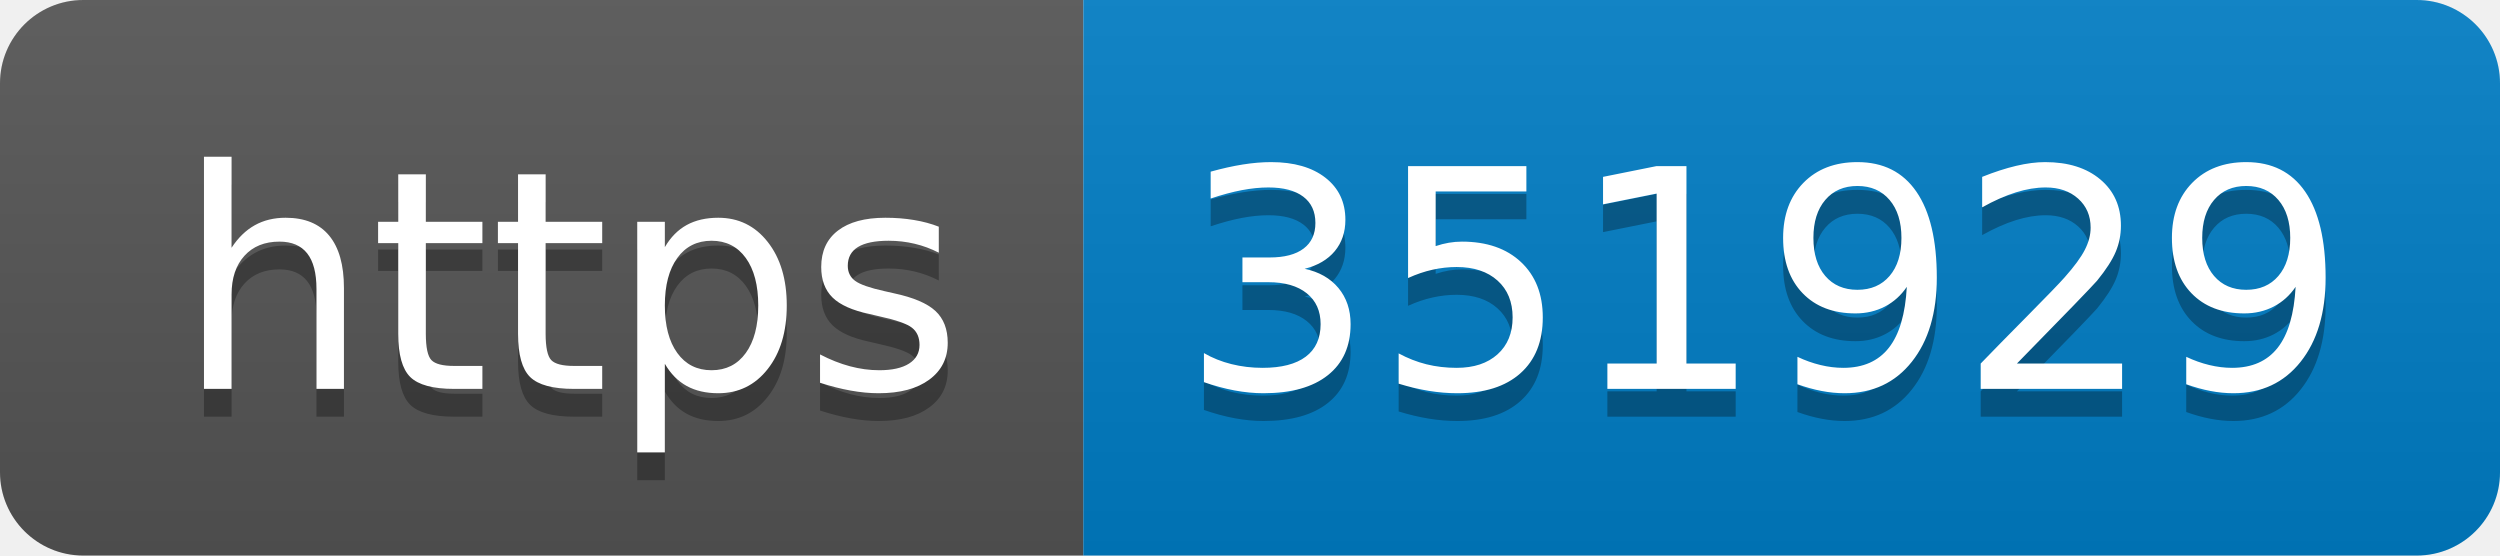
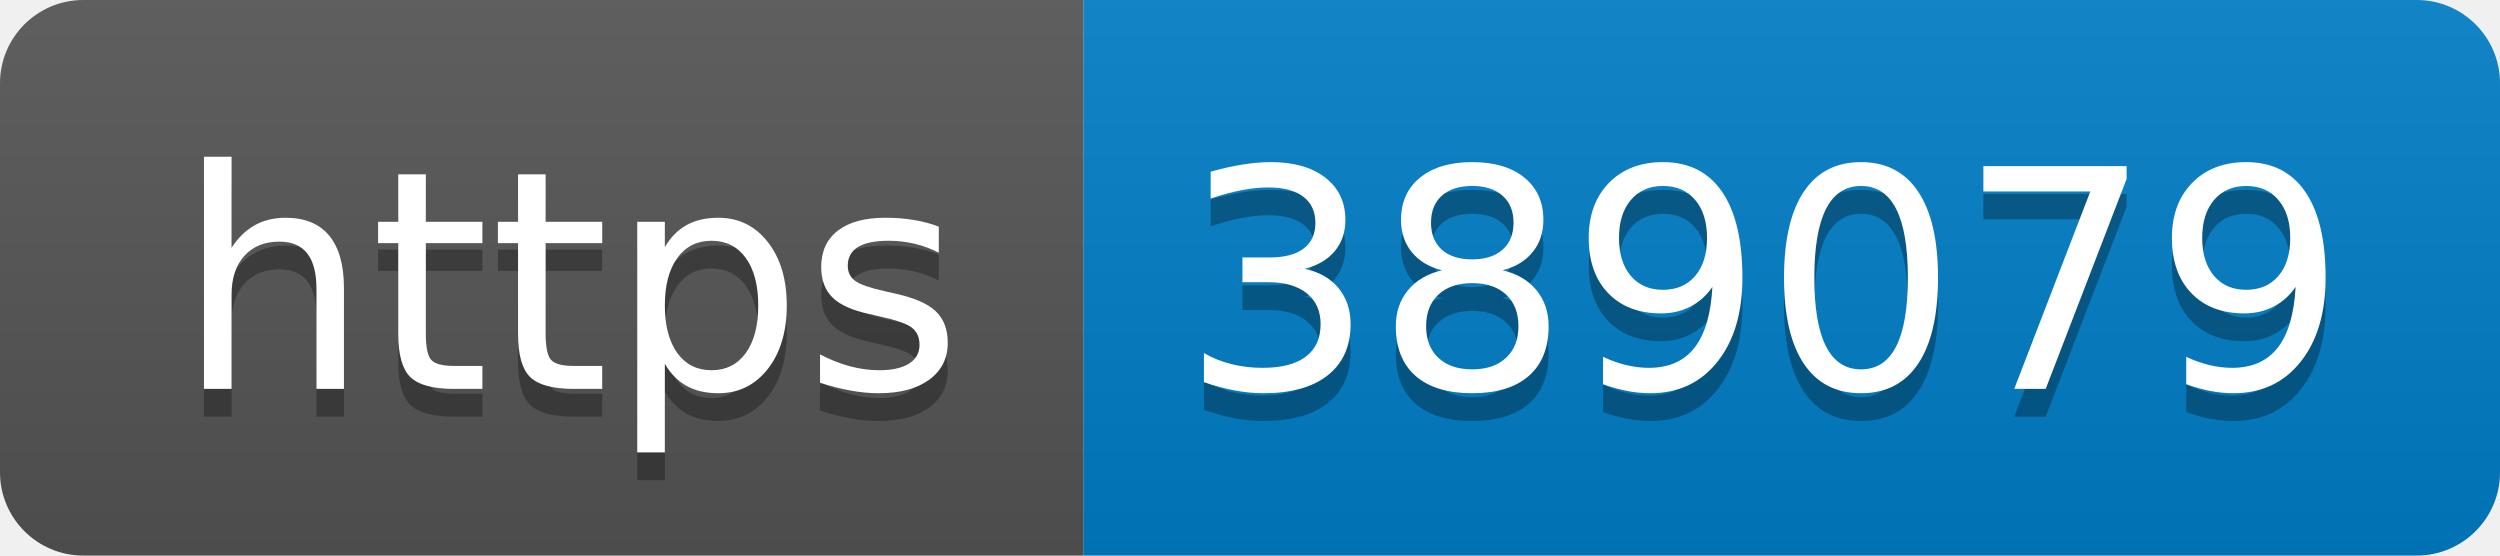
- <svg xmlns="http://www.w3.org/2000/svg" width="90" height="20" role="img" aria-label="https: 351929">
+ <svg xmlns="http://www.w3.org/2000/svg" width="90" height="20" role="img" aria-label="https: 389079">
  <linearGradient id="s" x2="0" y2="100%">
    <stop offset="0" stop-color="#bbb" stop-opacity=".1" />
    <stop offset="1" stop-opacity=".1" />
  </linearGradient>
  <clipPath id="r">
    <rect width="90" height="20" rx="3" fill="#fff" />
  </clipPath>
  <g clip-path="url(#r)">
    <rect width="39" height="20" fill="#555" />
    <rect x="39" width="51" height="20" fill="#007ec6" />
    <rect width="90" height="20" fill="url(#s)" />
  </g>
  <g fill="#fff" text-anchor="middle" font-family="Verdana,Geneva,DejaVu Sans,sans-serif" text-rendering="geometricPrecision" font-size="110">
    <text aria-hidden="true" x="205" y="150" fill="#010101" fill-opacity=".3" transform="scale(.1)" textLength="290">https</text>
    <text x="205" y="140" transform="scale(.1)" fill="#fff" textLength="290">https</text>
-     <text aria-hidden="true" x="635" y="150" fill="#010101" fill-opacity=".3" transform="scale(.1)" textLength="410">351929</text>
-     <text x="635" y="140" transform="scale(.1)" fill="#fff" textLength="410">351929</text>
+     <text aria-hidden="true" x="635" y="150" fill="#010101" fill-opacity=".3" transform="scale(.1)" textLength="410">389079</text>
+     <text x="635" y="140" transform="scale(.1)" fill="#fff" textLength="410">389079</text>
  </g>
</svg>
